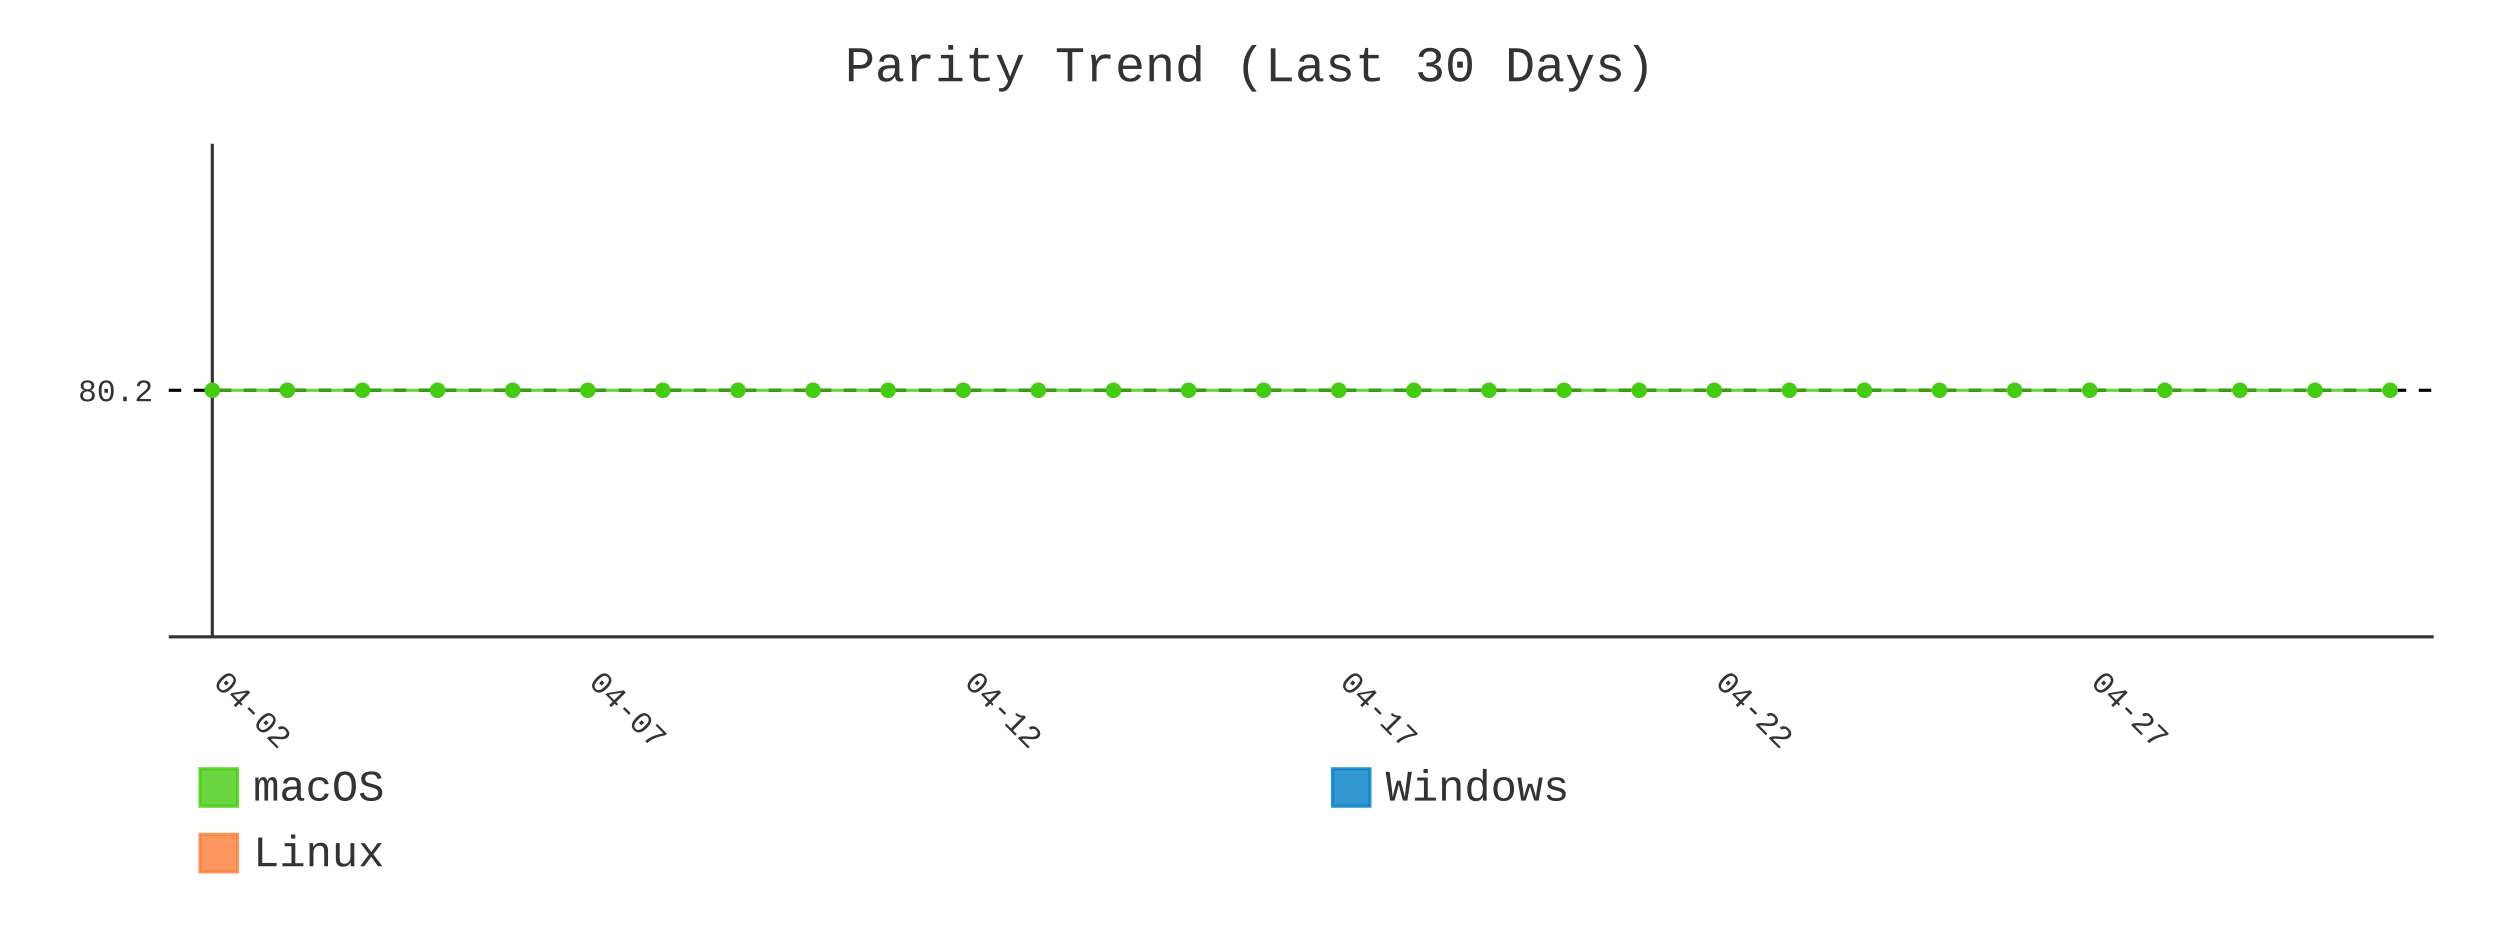
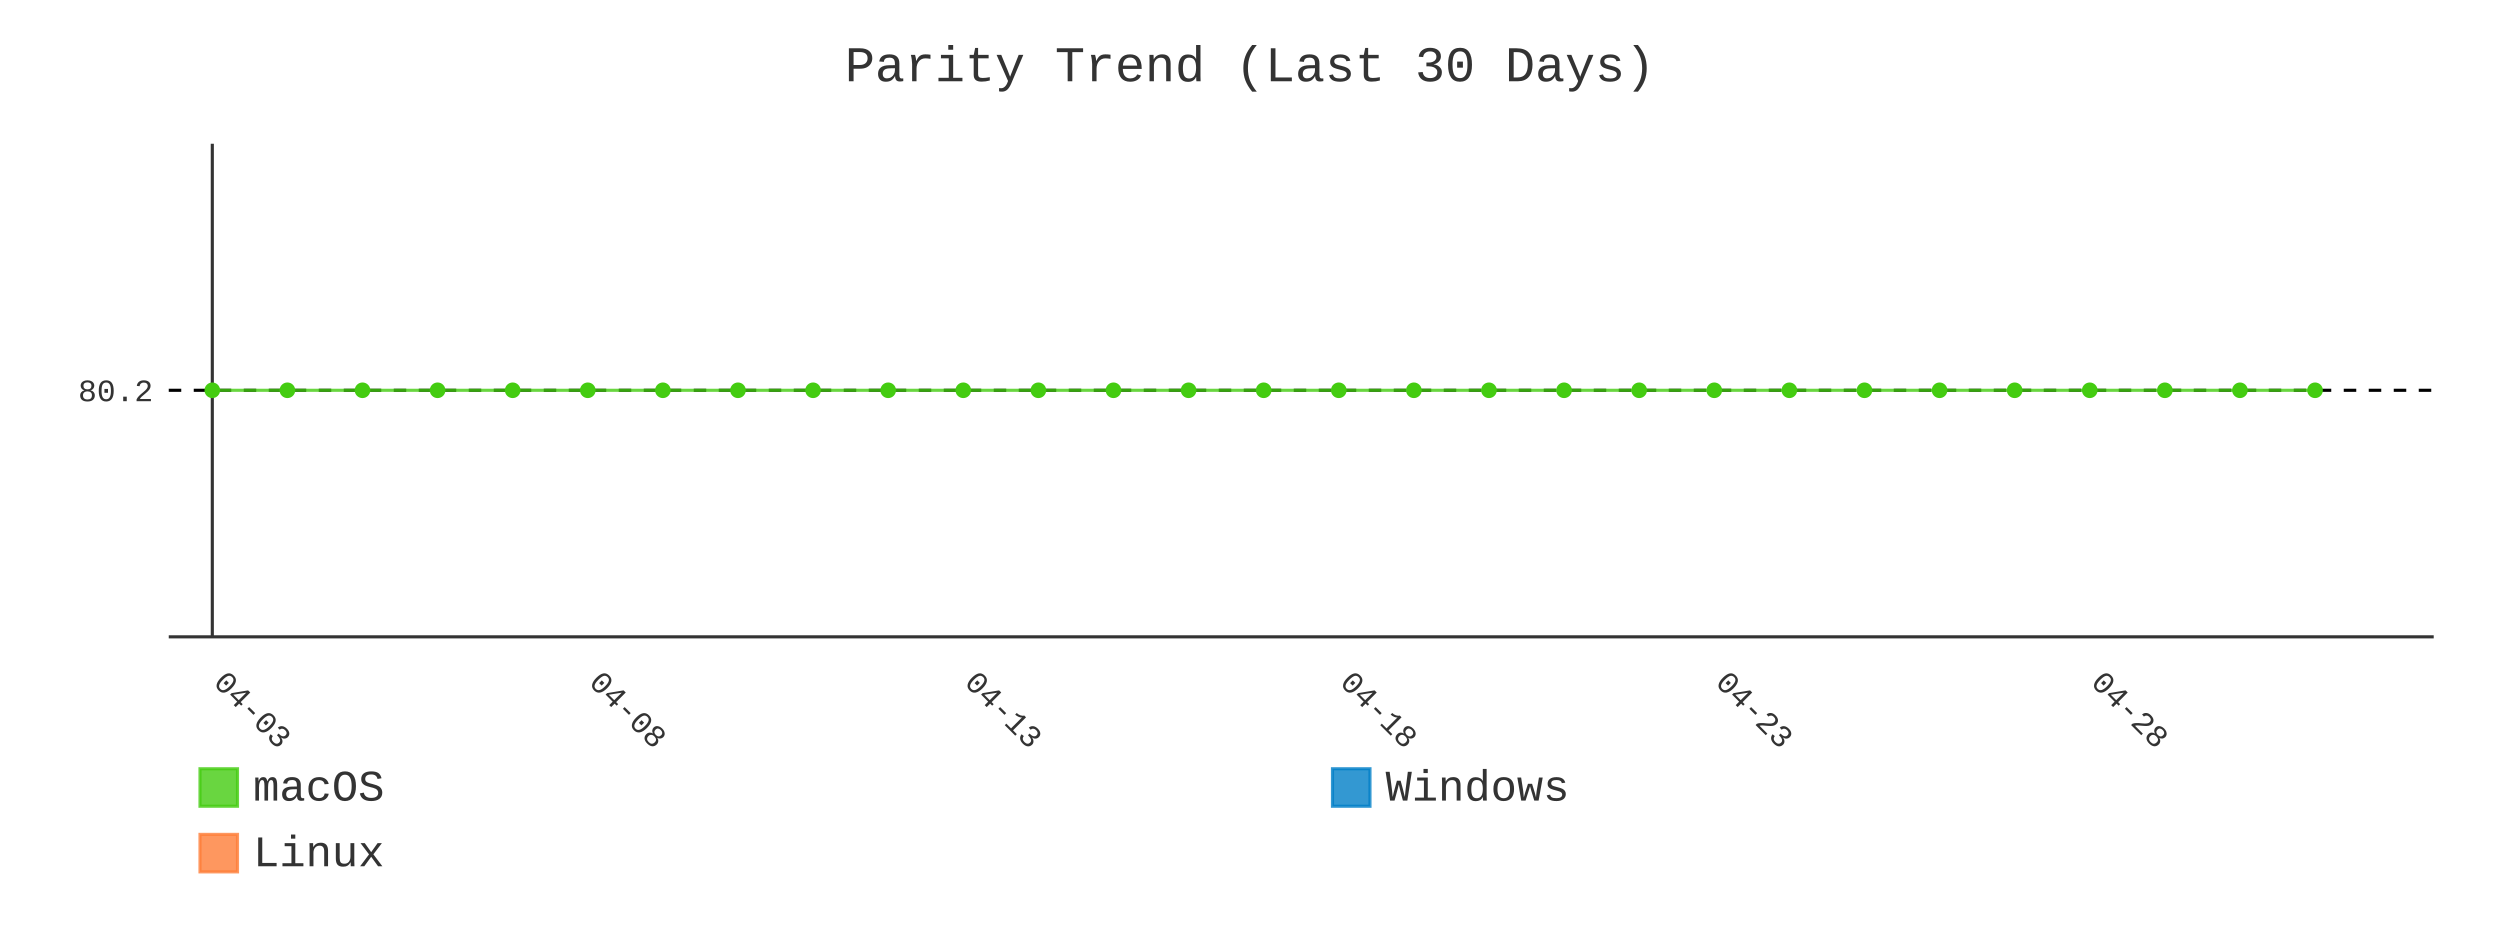
- <svg xmlns="http://www.w3.org/2000/svg" id="chart-601f50e3-e5ed-4992-9e68-33f4b931151c" class="pygal-chart" viewBox="0 0 800 300">
+ <svg xmlns="http://www.w3.org/2000/svg" id="chart-f3540c45-4804-4cbf-8118-6fa221f5e1be" class="pygal-chart" viewBox="0 0 800 300">
  <defs>
-     <style type="text/css">#chart-601f50e3-e5ed-4992-9e68-33f4b931151c{-webkit-user-select:none;-webkit-font-smoothing:antialiased;font-family:Consolas,"Liberation Mono",Menlo,Courier,monospace}#chart-601f50e3-e5ed-4992-9e68-33f4b931151c .title{font-family:Consolas,"Liberation Mono",Menlo,Courier,monospace;font-size:16px}#chart-601f50e3-e5ed-4992-9e68-33f4b931151c .legends .legend text{font-family:Consolas,"Liberation Mono",Menlo,Courier,monospace;font-size:14px}#chart-601f50e3-e5ed-4992-9e68-33f4b931151c .axis text{font-family:Consolas,"Liberation Mono",Menlo,Courier,monospace;font-size:10px}#chart-601f50e3-e5ed-4992-9e68-33f4b931151c .axis text.major{font-family:Consolas,"Liberation Mono",Menlo,Courier,monospace;font-size:10px}#chart-601f50e3-e5ed-4992-9e68-33f4b931151c .text-overlay text.value{font-family:Consolas,"Liberation Mono",Menlo,Courier,monospace;font-size:16px}#chart-601f50e3-e5ed-4992-9e68-33f4b931151c .text-overlay text.label{font-family:Consolas,"Liberation Mono",Menlo,Courier,monospace;font-size:10px}#chart-601f50e3-e5ed-4992-9e68-33f4b931151c .tooltip{font-family:Consolas,"Liberation Mono",Menlo,Courier,monospace;font-size:14px}#chart-601f50e3-e5ed-4992-9e68-33f4b931151c text.no_data{font-family:Consolas,"Liberation Mono",Menlo,Courier,monospace;font-size:64px}
- #chart-601f50e3-e5ed-4992-9e68-33f4b931151c{background-color:transparent}#chart-601f50e3-e5ed-4992-9e68-33f4b931151c path,#chart-601f50e3-e5ed-4992-9e68-33f4b931151c line,#chart-601f50e3-e5ed-4992-9e68-33f4b931151c rect,#chart-601f50e3-e5ed-4992-9e68-33f4b931151c circle{-webkit-transition:400ms;-moz-transition:400ms;transition:400ms}#chart-601f50e3-e5ed-4992-9e68-33f4b931151c .graph &gt; .background{fill:transparent}#chart-601f50e3-e5ed-4992-9e68-33f4b931151c .plot &gt; .background{fill:transparent}#chart-601f50e3-e5ed-4992-9e68-33f4b931151c .graph{fill:#333}#chart-601f50e3-e5ed-4992-9e68-33f4b931151c text.no_data{fill:#333}#chart-601f50e3-e5ed-4992-9e68-33f4b931151c .title{fill:#333}#chart-601f50e3-e5ed-4992-9e68-33f4b931151c .legends .legend text{fill:#333}#chart-601f50e3-e5ed-4992-9e68-33f4b931151c .legends .legend:hover text{fill:#333}#chart-601f50e3-e5ed-4992-9e68-33f4b931151c .axis .line{stroke:#333}#chart-601f50e3-e5ed-4992-9e68-33f4b931151c .axis .guide.line{stroke:#666}#chart-601f50e3-e5ed-4992-9e68-33f4b931151c .axis .major.line{stroke:#333}#chart-601f50e3-e5ed-4992-9e68-33f4b931151c .axis text.major{fill:#333}#chart-601f50e3-e5ed-4992-9e68-33f4b931151c .axis.y .guides:hover .guide.line,#chart-601f50e3-e5ed-4992-9e68-33f4b931151c .line-graph .axis.x .guides:hover .guide.line,#chart-601f50e3-e5ed-4992-9e68-33f4b931151c .stackedline-graph .axis.x .guides:hover .guide.line,#chart-601f50e3-e5ed-4992-9e68-33f4b931151c .xy-graph .axis.x .guides:hover .guide.line{stroke:#333}#chart-601f50e3-e5ed-4992-9e68-33f4b931151c .axis .guides:hover text{fill:#333}#chart-601f50e3-e5ed-4992-9e68-33f4b931151c .reactive{fill-opacity:.8;stroke-opacity:.8;stroke-width:1}#chart-601f50e3-e5ed-4992-9e68-33f4b931151c .ci{stroke:#333}#chart-601f50e3-e5ed-4992-9e68-33f4b931151c .reactive.active,#chart-601f50e3-e5ed-4992-9e68-33f4b931151c .active .reactive{fill-opacity:.9;stroke-opacity:.9;stroke-width:4}#chart-601f50e3-e5ed-4992-9e68-33f4b931151c .ci .reactive.active{stroke-width:1.5}#chart-601f50e3-e5ed-4992-9e68-33f4b931151c .series text{fill:#333}#chart-601f50e3-e5ed-4992-9e68-33f4b931151c .tooltip rect{fill:transparent;stroke:#333;-webkit-transition:opacity 400ms;-moz-transition:opacity 400ms;transition:opacity 400ms}#chart-601f50e3-e5ed-4992-9e68-33f4b931151c .tooltip .label{fill:#333}#chart-601f50e3-e5ed-4992-9e68-33f4b931151c .tooltip .label{fill:#333}#chart-601f50e3-e5ed-4992-9e68-33f4b931151c .tooltip .legend{font-size:.8em;fill:#666}#chart-601f50e3-e5ed-4992-9e68-33f4b931151c .tooltip .x_label{font-size:.6em;fill:#333}#chart-601f50e3-e5ed-4992-9e68-33f4b931151c .tooltip .xlink{font-size:.5em;text-decoration:underline}#chart-601f50e3-e5ed-4992-9e68-33f4b931151c .tooltip .value{font-size:1.5em}#chart-601f50e3-e5ed-4992-9e68-33f4b931151c .bound{font-size:.5em}#chart-601f50e3-e5ed-4992-9e68-33f4b931151c .max-value{font-size:.75em;fill:#666}#chart-601f50e3-e5ed-4992-9e68-33f4b931151c .map-element{fill:transparent;stroke:#666 !important}#chart-601f50e3-e5ed-4992-9e68-33f4b931151c .map-element .reactive{fill-opacity:inherit;stroke-opacity:inherit}#chart-601f50e3-e5ed-4992-9e68-33f4b931151c .color-0,#chart-601f50e3-e5ed-4992-9e68-33f4b931151c .color-0 a:visited{stroke:#4c1;fill:#4c1}#chart-601f50e3-e5ed-4992-9e68-33f4b931151c .color-1,#chart-601f50e3-e5ed-4992-9e68-33f4b931151c .color-1 a:visited{stroke:#007ec6;fill:#007ec6}#chart-601f50e3-e5ed-4992-9e68-33f4b931151c .color-2,#chart-601f50e3-e5ed-4992-9e68-33f4b931151c .color-2 a:visited{stroke:#fe7d37;fill:#fe7d37}#chart-601f50e3-e5ed-4992-9e68-33f4b931151c .text-overlay .color-0 text{fill:black}#chart-601f50e3-e5ed-4992-9e68-33f4b931151c .text-overlay .color-1 text{fill:black}#chart-601f50e3-e5ed-4992-9e68-33f4b931151c .text-overlay .color-2 text{fill:black}#chart-601f50e3-e5ed-4992-9e68-33f4b931151c .series{stroke-width:2}#chart-601f50e3-e5ed-4992-9e68-33f4b931151c .series.serie-0{stroke-width:2}#chart-601f50e3-e5ed-4992-9e68-33f4b931151c .series.serie-1{stroke-width:2}#chart-601f50e3-e5ed-4992-9e68-33f4b931151c .series.serie-2{stroke-width:2}
- #chart-601f50e3-e5ed-4992-9e68-33f4b931151c text.no_data{text-anchor:middle}#chart-601f50e3-e5ed-4992-9e68-33f4b931151c .guide.line{fill:none}#chart-601f50e3-e5ed-4992-9e68-33f4b931151c .centered{text-anchor:middle}#chart-601f50e3-e5ed-4992-9e68-33f4b931151c .title{text-anchor:middle}#chart-601f50e3-e5ed-4992-9e68-33f4b931151c .legends .legend text{fill-opacity:1}#chart-601f50e3-e5ed-4992-9e68-33f4b931151c .axis.x text{text-anchor:middle}#chart-601f50e3-e5ed-4992-9e68-33f4b931151c .axis.x:not(.web) text[transform]{text-anchor:start}#chart-601f50e3-e5ed-4992-9e68-33f4b931151c .axis.x:not(.web) text[transform].backwards{text-anchor:end}#chart-601f50e3-e5ed-4992-9e68-33f4b931151c .axis.y text{text-anchor:end}#chart-601f50e3-e5ed-4992-9e68-33f4b931151c .axis.y text[transform].backwards{text-anchor:start}#chart-601f50e3-e5ed-4992-9e68-33f4b931151c .axis.y2 text{text-anchor:start}#chart-601f50e3-e5ed-4992-9e68-33f4b931151c .axis.y2 text[transform].backwards{text-anchor:end}#chart-601f50e3-e5ed-4992-9e68-33f4b931151c .axis .guide.line{stroke-dasharray:4,4;stroke:black}#chart-601f50e3-e5ed-4992-9e68-33f4b931151c .axis .major.guide.line{stroke-dasharray:6,6;stroke:black}#chart-601f50e3-e5ed-4992-9e68-33f4b931151c .horizontal .axis.y .guide.line,#chart-601f50e3-e5ed-4992-9e68-33f4b931151c .horizontal .axis.y2 .guide.line,#chart-601f50e3-e5ed-4992-9e68-33f4b931151c .vertical .axis.x .guide.line{opacity:0}#chart-601f50e3-e5ed-4992-9e68-33f4b931151c .horizontal .axis.always_show .guide.line,#chart-601f50e3-e5ed-4992-9e68-33f4b931151c .vertical .axis.always_show .guide.line{opacity:1 !important}#chart-601f50e3-e5ed-4992-9e68-33f4b931151c .axis.y .guides:hover .guide.line,#chart-601f50e3-e5ed-4992-9e68-33f4b931151c .axis.y2 .guides:hover .guide.line,#chart-601f50e3-e5ed-4992-9e68-33f4b931151c .axis.x .guides:hover .guide.line{opacity:1}#chart-601f50e3-e5ed-4992-9e68-33f4b931151c .axis .guides:hover text{opacity:1}#chart-601f50e3-e5ed-4992-9e68-33f4b931151c .nofill{fill:none}#chart-601f50e3-e5ed-4992-9e68-33f4b931151c .subtle-fill{fill-opacity:.2}#chart-601f50e3-e5ed-4992-9e68-33f4b931151c .dot{stroke-width:1px;fill-opacity:1;stroke-opacity:1}#chart-601f50e3-e5ed-4992-9e68-33f4b931151c .dot.active{stroke-width:5px}#chart-601f50e3-e5ed-4992-9e68-33f4b931151c .dot.negative{fill:transparent}#chart-601f50e3-e5ed-4992-9e68-33f4b931151c text,#chart-601f50e3-e5ed-4992-9e68-33f4b931151c tspan{stroke:none !important}#chart-601f50e3-e5ed-4992-9e68-33f4b931151c .series text.active{opacity:1}#chart-601f50e3-e5ed-4992-9e68-33f4b931151c .tooltip rect{fill-opacity:.95;stroke-width:.5}#chart-601f50e3-e5ed-4992-9e68-33f4b931151c .tooltip text{fill-opacity:1}#chart-601f50e3-e5ed-4992-9e68-33f4b931151c .showable{visibility:hidden}#chart-601f50e3-e5ed-4992-9e68-33f4b931151c .showable.shown{visibility:visible}#chart-601f50e3-e5ed-4992-9e68-33f4b931151c .gauge-background{fill:rgba(229,229,229,1);stroke:none}#chart-601f50e3-e5ed-4992-9e68-33f4b931151c .bg-lines{stroke:transparent;stroke-width:2px}</style>
+     <style type="text/css">#chart-f3540c45-4804-4cbf-8118-6fa221f5e1be{-webkit-user-select:none;-webkit-font-smoothing:antialiased;font-family:Consolas,"Liberation Mono",Menlo,Courier,monospace}#chart-f3540c45-4804-4cbf-8118-6fa221f5e1be .title{font-family:Consolas,"Liberation Mono",Menlo,Courier,monospace;font-size:16px}#chart-f3540c45-4804-4cbf-8118-6fa221f5e1be .legends .legend text{font-family:Consolas,"Liberation Mono",Menlo,Courier,monospace;font-size:14px}#chart-f3540c45-4804-4cbf-8118-6fa221f5e1be .axis text{font-family:Consolas,"Liberation Mono",Menlo,Courier,monospace;font-size:10px}#chart-f3540c45-4804-4cbf-8118-6fa221f5e1be .axis text.major{font-family:Consolas,"Liberation Mono",Menlo,Courier,monospace;font-size:10px}#chart-f3540c45-4804-4cbf-8118-6fa221f5e1be .text-overlay text.value{font-family:Consolas,"Liberation Mono",Menlo,Courier,monospace;font-size:16px}#chart-f3540c45-4804-4cbf-8118-6fa221f5e1be .text-overlay text.label{font-family:Consolas,"Liberation Mono",Menlo,Courier,monospace;font-size:10px}#chart-f3540c45-4804-4cbf-8118-6fa221f5e1be .tooltip{font-family:Consolas,"Liberation Mono",Menlo,Courier,monospace;font-size:14px}#chart-f3540c45-4804-4cbf-8118-6fa221f5e1be text.no_data{font-family:Consolas,"Liberation Mono",Menlo,Courier,monospace;font-size:64px}
+ #chart-f3540c45-4804-4cbf-8118-6fa221f5e1be{background-color:transparent}#chart-f3540c45-4804-4cbf-8118-6fa221f5e1be path,#chart-f3540c45-4804-4cbf-8118-6fa221f5e1be line,#chart-f3540c45-4804-4cbf-8118-6fa221f5e1be rect,#chart-f3540c45-4804-4cbf-8118-6fa221f5e1be circle{-webkit-transition:400ms;-moz-transition:400ms;transition:400ms}#chart-f3540c45-4804-4cbf-8118-6fa221f5e1be .graph &gt; .background{fill:transparent}#chart-f3540c45-4804-4cbf-8118-6fa221f5e1be .plot &gt; .background{fill:transparent}#chart-f3540c45-4804-4cbf-8118-6fa221f5e1be .graph{fill:#333}#chart-f3540c45-4804-4cbf-8118-6fa221f5e1be text.no_data{fill:#333}#chart-f3540c45-4804-4cbf-8118-6fa221f5e1be .title{fill:#333}#chart-f3540c45-4804-4cbf-8118-6fa221f5e1be .legends .legend text{fill:#333}#chart-f3540c45-4804-4cbf-8118-6fa221f5e1be .legends .legend:hover text{fill:#333}#chart-f3540c45-4804-4cbf-8118-6fa221f5e1be .axis .line{stroke:#333}#chart-f3540c45-4804-4cbf-8118-6fa221f5e1be .axis .guide.line{stroke:#666}#chart-f3540c45-4804-4cbf-8118-6fa221f5e1be .axis .major.line{stroke:#333}#chart-f3540c45-4804-4cbf-8118-6fa221f5e1be .axis text.major{fill:#333}#chart-f3540c45-4804-4cbf-8118-6fa221f5e1be .axis.y .guides:hover .guide.line,#chart-f3540c45-4804-4cbf-8118-6fa221f5e1be .line-graph .axis.x .guides:hover .guide.line,#chart-f3540c45-4804-4cbf-8118-6fa221f5e1be .stackedline-graph .axis.x .guides:hover .guide.line,#chart-f3540c45-4804-4cbf-8118-6fa221f5e1be .xy-graph .axis.x .guides:hover .guide.line{stroke:#333}#chart-f3540c45-4804-4cbf-8118-6fa221f5e1be .axis .guides:hover text{fill:#333}#chart-f3540c45-4804-4cbf-8118-6fa221f5e1be .reactive{fill-opacity:.8;stroke-opacity:.8;stroke-width:1}#chart-f3540c45-4804-4cbf-8118-6fa221f5e1be .ci{stroke:#333}#chart-f3540c45-4804-4cbf-8118-6fa221f5e1be .reactive.active,#chart-f3540c45-4804-4cbf-8118-6fa221f5e1be .active .reactive{fill-opacity:.9;stroke-opacity:.9;stroke-width:4}#chart-f3540c45-4804-4cbf-8118-6fa221f5e1be .ci .reactive.active{stroke-width:1.5}#chart-f3540c45-4804-4cbf-8118-6fa221f5e1be .series text{fill:#333}#chart-f3540c45-4804-4cbf-8118-6fa221f5e1be .tooltip rect{fill:transparent;stroke:#333;-webkit-transition:opacity 400ms;-moz-transition:opacity 400ms;transition:opacity 400ms}#chart-f3540c45-4804-4cbf-8118-6fa221f5e1be .tooltip .label{fill:#333}#chart-f3540c45-4804-4cbf-8118-6fa221f5e1be .tooltip .label{fill:#333}#chart-f3540c45-4804-4cbf-8118-6fa221f5e1be .tooltip .legend{font-size:.8em;fill:#666}#chart-f3540c45-4804-4cbf-8118-6fa221f5e1be .tooltip .x_label{font-size:.6em;fill:#333}#chart-f3540c45-4804-4cbf-8118-6fa221f5e1be .tooltip .xlink{font-size:.5em;text-decoration:underline}#chart-f3540c45-4804-4cbf-8118-6fa221f5e1be .tooltip .value{font-size:1.5em}#chart-f3540c45-4804-4cbf-8118-6fa221f5e1be .bound{font-size:.5em}#chart-f3540c45-4804-4cbf-8118-6fa221f5e1be .max-value{font-size:.75em;fill:#666}#chart-f3540c45-4804-4cbf-8118-6fa221f5e1be .map-element{fill:transparent;stroke:#666 !important}#chart-f3540c45-4804-4cbf-8118-6fa221f5e1be .map-element .reactive{fill-opacity:inherit;stroke-opacity:inherit}#chart-f3540c45-4804-4cbf-8118-6fa221f5e1be .color-0,#chart-f3540c45-4804-4cbf-8118-6fa221f5e1be .color-0 a:visited{stroke:#4c1;fill:#4c1}#chart-f3540c45-4804-4cbf-8118-6fa221f5e1be .color-1,#chart-f3540c45-4804-4cbf-8118-6fa221f5e1be .color-1 a:visited{stroke:#007ec6;fill:#007ec6}#chart-f3540c45-4804-4cbf-8118-6fa221f5e1be .color-2,#chart-f3540c45-4804-4cbf-8118-6fa221f5e1be .color-2 a:visited{stroke:#fe7d37;fill:#fe7d37}#chart-f3540c45-4804-4cbf-8118-6fa221f5e1be .text-overlay .color-0 text{fill:black}#chart-f3540c45-4804-4cbf-8118-6fa221f5e1be .text-overlay .color-1 text{fill:black}#chart-f3540c45-4804-4cbf-8118-6fa221f5e1be .text-overlay .color-2 text{fill:black}#chart-f3540c45-4804-4cbf-8118-6fa221f5e1be .series{stroke-width:2}#chart-f3540c45-4804-4cbf-8118-6fa221f5e1be .series.serie-0{stroke-width:2}#chart-f3540c45-4804-4cbf-8118-6fa221f5e1be .series.serie-1{stroke-width:2}#chart-f3540c45-4804-4cbf-8118-6fa221f5e1be .series.serie-2{stroke-width:2}
+ #chart-f3540c45-4804-4cbf-8118-6fa221f5e1be text.no_data{text-anchor:middle}#chart-f3540c45-4804-4cbf-8118-6fa221f5e1be .guide.line{fill:none}#chart-f3540c45-4804-4cbf-8118-6fa221f5e1be .centered{text-anchor:middle}#chart-f3540c45-4804-4cbf-8118-6fa221f5e1be .title{text-anchor:middle}#chart-f3540c45-4804-4cbf-8118-6fa221f5e1be .legends .legend text{fill-opacity:1}#chart-f3540c45-4804-4cbf-8118-6fa221f5e1be .axis.x text{text-anchor:middle}#chart-f3540c45-4804-4cbf-8118-6fa221f5e1be .axis.x:not(.web) text[transform]{text-anchor:start}#chart-f3540c45-4804-4cbf-8118-6fa221f5e1be .axis.x:not(.web) text[transform].backwards{text-anchor:end}#chart-f3540c45-4804-4cbf-8118-6fa221f5e1be .axis.y text{text-anchor:end}#chart-f3540c45-4804-4cbf-8118-6fa221f5e1be .axis.y text[transform].backwards{text-anchor:start}#chart-f3540c45-4804-4cbf-8118-6fa221f5e1be .axis.y2 text{text-anchor:start}#chart-f3540c45-4804-4cbf-8118-6fa221f5e1be .axis.y2 text[transform].backwards{text-anchor:end}#chart-f3540c45-4804-4cbf-8118-6fa221f5e1be .axis .guide.line{stroke-dasharray:4,4;stroke:black}#chart-f3540c45-4804-4cbf-8118-6fa221f5e1be .axis .major.guide.line{stroke-dasharray:6,6;stroke:black}#chart-f3540c45-4804-4cbf-8118-6fa221f5e1be .horizontal .axis.y .guide.line,#chart-f3540c45-4804-4cbf-8118-6fa221f5e1be .horizontal .axis.y2 .guide.line,#chart-f3540c45-4804-4cbf-8118-6fa221f5e1be .vertical .axis.x .guide.line{opacity:0}#chart-f3540c45-4804-4cbf-8118-6fa221f5e1be .horizontal .axis.always_show .guide.line,#chart-f3540c45-4804-4cbf-8118-6fa221f5e1be .vertical .axis.always_show .guide.line{opacity:1 !important}#chart-f3540c45-4804-4cbf-8118-6fa221f5e1be .axis.y .guides:hover .guide.line,#chart-f3540c45-4804-4cbf-8118-6fa221f5e1be .axis.y2 .guides:hover .guide.line,#chart-f3540c45-4804-4cbf-8118-6fa221f5e1be .axis.x .guides:hover .guide.line{opacity:1}#chart-f3540c45-4804-4cbf-8118-6fa221f5e1be .axis .guides:hover text{opacity:1}#chart-f3540c45-4804-4cbf-8118-6fa221f5e1be .nofill{fill:none}#chart-f3540c45-4804-4cbf-8118-6fa221f5e1be .subtle-fill{fill-opacity:.2}#chart-f3540c45-4804-4cbf-8118-6fa221f5e1be .dot{stroke-width:1px;fill-opacity:1;stroke-opacity:1}#chart-f3540c45-4804-4cbf-8118-6fa221f5e1be .dot.active{stroke-width:5px}#chart-f3540c45-4804-4cbf-8118-6fa221f5e1be .dot.negative{fill:transparent}#chart-f3540c45-4804-4cbf-8118-6fa221f5e1be text,#chart-f3540c45-4804-4cbf-8118-6fa221f5e1be tspan{stroke:none !important}#chart-f3540c45-4804-4cbf-8118-6fa221f5e1be .series text.active{opacity:1}#chart-f3540c45-4804-4cbf-8118-6fa221f5e1be .tooltip rect{fill-opacity:.95;stroke-width:.5}#chart-f3540c45-4804-4cbf-8118-6fa221f5e1be .tooltip text{fill-opacity:1}#chart-f3540c45-4804-4cbf-8118-6fa221f5e1be .showable{visibility:hidden}#chart-f3540c45-4804-4cbf-8118-6fa221f5e1be .showable.shown{visibility:visible}#chart-f3540c45-4804-4cbf-8118-6fa221f5e1be .gauge-background{fill:rgba(229,229,229,1);stroke:none}#chart-f3540c45-4804-4cbf-8118-6fa221f5e1be .bg-lines{stroke:transparent;stroke-width:2px}</style>
  </defs>
  <g class="graph line-graph vertical">
    <rect x="0" y="0" width="800" height="300" class="background" />
    <g transform="translate(54, 46)" class="plot">
      <rect x="0" y="0" width="724.787" height="157.787" class="background" />
      <g class="axis y always_show">
        <path d="M0 157.787 h724.787" class="line" />
        <g class="guides">
          <path d="M0 78.893 h724.787" class="guide line" />
          <text x="-5" y="82.393" class="">80.2</text>
        </g>
      </g>
      <g class="axis x">
        <g class="guides">
          <path d="M13.938 0 v157.787" class="major line" />
-           <text x="13.938" y="172.787" class="major" transform="rotate(45 13.93821 172.7868)">04-02</text>
+           <text x="13.938" y="172.787" class="major" transform="rotate(45 13.93821 172.7868)">04-03</text>
        </g>
        <g class="guides">
          <path d="M134.095 0 v157.787" class="major guide line" />
-           <text x="134.095" y="172.787" class="major" transform="rotate(45 134.0952 172.7868)">04-07</text>
+           <text x="134.095" y="172.787" class="major" transform="rotate(45 134.0952 172.7868)">04-08</text>
        </g>
        <g class="guides">
          <path d="M254.252 0 v157.787" class="major guide line" />
-           <text x="254.252" y="172.787" class="major" transform="rotate(45 254.2521 172.7868)">04-12</text>
+           <text x="254.252" y="172.787" class="major" transform="rotate(45 254.2521 172.7868)">04-13</text>
        </g>
        <g class="guides">
          <path d="M374.409 0 v157.787" class="major guide line" />
-           <text x="374.409" y="172.787" class="major" transform="rotate(45 374.4091 172.7868)">04-17</text>
+           <text x="374.409" y="172.787" class="major" transform="rotate(45 374.4091 172.7868)">04-18</text>
        </g>
        <g class="guides">
          <path d="M494.566 0 v157.787" class="major guide line" />
-           <text x="494.566" y="172.787" class="major" transform="rotate(45 494.5661 172.7868)">04-22</text>
+           <text x="494.566" y="172.787" class="major" transform="rotate(45 494.5661 172.7868)">04-23</text>
        </g>
        <g class="guides">
          <path d="M614.723 0 v157.787" class="major guide line" />
-           <text x="614.723" y="172.787" class="major" transform="rotate(45 614.723 172.7868)">04-27</text>
+           <text x="614.723" y="172.787" class="major" transform="rotate(45 614.723 172.7868)">04-28</text>
        </g>
      </g>
      <g class="series serie-0 color-0">
-         <path d="M13.938 78.893 L37.97 78.893 62.001 78.893 86.032 78.893 110.064 78.893 134.095 78.893 158.127 78.893 182.158 78.893 206.189 78.893 230.221 78.893 254.252 78.893 278.284 78.893 302.315 78.893 326.346 78.893 350.378 78.893 374.409 78.893 398.44 78.893 422.472 78.893 446.503 78.893 470.535 78.893 494.566 78.893 518.597 78.893 542.629 78.893 566.66 78.893 590.692 78.893 614.723 78.893 638.754 78.893 662.786 78.893 686.817 78.893 710.849 78.893" class="line reactive nofill" />
+         <path d="M13.938 78.893 L37.97 78.893 62.001 78.893 86.032 78.893 110.064 78.893 134.095 78.893 158.127 78.893 182.158 78.893 206.189 78.893 230.221 78.893 254.252 78.893 278.284 78.893 302.315 78.893 326.346 78.893 350.378 78.893 374.409 78.893 398.44 78.893 422.472 78.893 446.503 78.893 470.535 78.893 494.566 78.893 518.597 78.893 542.629 78.893 566.66 78.893 590.692 78.893 614.723 78.893 638.754 78.893 662.786 78.893 686.817 78.893" class="line reactive nofill" />
      </g>
      <g class="series serie-1 color-1" />
      <g class="series serie-2 color-2" />
    </g>
    <g class="titles">
      <text x="400.0" y="26" class="title plot_title">Parity Trend (Last 30 Days)</text>
    </g>
    <g transform="translate(54, 46)" class="plot overlay">
      <g class="series serie-0 color-0">
        <g class="dots">
          <circle cx="13.938" cy="78.893" r="2" class="dot reactive tooltip-trigger" />
        </g>
        <g class="dots">
          <circle cx="37.97" cy="78.893" r="2" class="dot reactive tooltip-trigger" />
        </g>
        <g class="dots">
          <circle cx="62.001" cy="78.893" r="2" class="dot reactive tooltip-trigger" />
        </g>
        <g class="dots">
          <circle cx="86.032" cy="78.893" r="2" class="dot reactive tooltip-trigger" />
        </g>
        <g class="dots">
          <circle cx="110.064" cy="78.893" r="2" class="dot reactive tooltip-trigger" />
        </g>
        <g class="dots">
          <circle cx="134.095" cy="78.893" r="2" class="dot reactive tooltip-trigger" />
        </g>
        <g class="dots">
          <circle cx="158.127" cy="78.893" r="2" class="dot reactive tooltip-trigger" />
        </g>
        <g class="dots">
          <circle cx="182.158" cy="78.893" r="2" class="dot reactive tooltip-trigger" />
        </g>
        <g class="dots">
          <circle cx="206.189" cy="78.893" r="2" class="dot reactive tooltip-trigger" />
        </g>
        <g class="dots">
          <circle cx="230.221" cy="78.893" r="2" class="dot reactive tooltip-trigger" />
        </g>
        <g class="dots">
          <circle cx="254.252" cy="78.893" r="2" class="dot reactive tooltip-trigger" />
        </g>
        <g class="dots">
          <circle cx="278.284" cy="78.893" r="2" class="dot reactive tooltip-trigger" />
        </g>
        <g class="dots">
          <circle cx="302.315" cy="78.893" r="2" class="dot reactive tooltip-trigger" />
        </g>
        <g class="dots">
          <circle cx="326.346" cy="78.893" r="2" class="dot reactive tooltip-trigger" />
        </g>
        <g class="dots">
          <circle cx="350.378" cy="78.893" r="2" class="dot reactive tooltip-trigger" />
        </g>
        <g class="dots">
          <circle cx="374.409" cy="78.893" r="2" class="dot reactive tooltip-trigger" />
        </g>
        <g class="dots">
          <circle cx="398.44" cy="78.893" r="2" class="dot reactive tooltip-trigger" />
        </g>
        <g class="dots">
          <circle cx="422.472" cy="78.893" r="2" class="dot reactive tooltip-trigger" />
        </g>
        <g class="dots">
          <circle cx="446.503" cy="78.893" r="2" class="dot reactive tooltip-trigger" />
        </g>
        <g class="dots">
          <circle cx="470.535" cy="78.893" r="2" class="dot reactive tooltip-trigger" />
        </g>
        <g class="dots">
          <circle cx="494.566" cy="78.893" r="2" class="dot reactive tooltip-trigger" />
        </g>
        <g class="dots">
          <circle cx="518.597" cy="78.893" r="2" class="dot reactive tooltip-trigger" />
        </g>
        <g class="dots">
          <circle cx="542.629" cy="78.893" r="2" class="dot reactive tooltip-trigger" />
        </g>
        <g class="dots">
          <circle cx="566.66" cy="78.893" r="2" class="dot reactive tooltip-trigger" />
        </g>
        <g class="dots">
          <circle cx="590.692" cy="78.893" r="2" class="dot reactive tooltip-trigger" />
        </g>
        <g class="dots">
          <circle cx="614.723" cy="78.893" r="2" class="dot reactive tooltip-trigger" />
        </g>
        <g class="dots">
          <circle cx="638.754" cy="78.893" r="2" class="dot reactive tooltip-trigger" />
        </g>
        <g class="dots">
          <circle cx="662.786" cy="78.893" r="2" class="dot reactive tooltip-trigger" />
        </g>
        <g class="dots">
          <circle cx="686.817" cy="78.893" r="2" class="dot reactive tooltip-trigger" />
        </g>
-         <g class="dots">
-           <circle cx="710.849" cy="78.893" r="2" class="dot reactive tooltip-trigger" />
-         </g>
      </g>
      <g class="series serie-1 color-1" />
      <g class="series serie-2 color-2" />
    </g>
    <g transform="translate(54, 46)" class="plot text-overlay">
      <g class="series serie-0 color-0" />
      <g class="series serie-1 color-1" />
      <g class="series serie-2 color-2" />
    </g>
    <g transform="translate(54, 46)" class="plot tooltip-overlay">
      <g transform="translate(0 0)" style="opacity: 0" class="tooltip">
        <rect rx="0" ry="0" width="0" height="0" class="tooltip-box" />
        <g class="text" />
      </g>
    </g>
    <g transform="translate(64, 245)" class="legends">
      <g id="activate-serie-0" class="legend reactive activate-serie">
        <rect x="0.0" y="1.0" width="12" height="12" class="color-0 reactive" />
        <text x="17.0" y="11.2">macOS</text>
      </g>
      <g id="activate-serie-1" class="legend reactive activate-serie">
        <rect x="362.393" y="1.0" width="12" height="12" class="color-1 reactive" />
        <text x="379.393" y="11.2">Windows</text>
      </g>
      <g id="activate-serie-2" class="legend reactive activate-serie">
        <rect x="0.0" y="22.0" width="12" height="12" class="color-2 reactive" />
        <text x="17.0" y="32.2">Linux</text>
      </g>
    </g>
  </g>
</svg>
